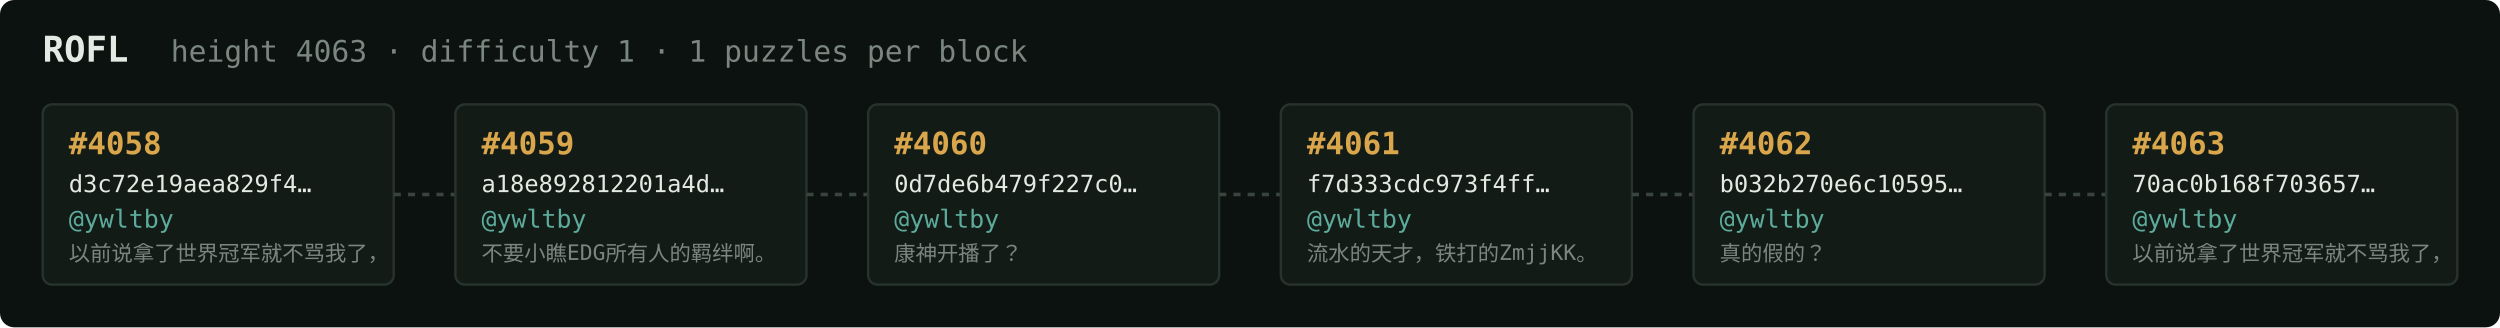
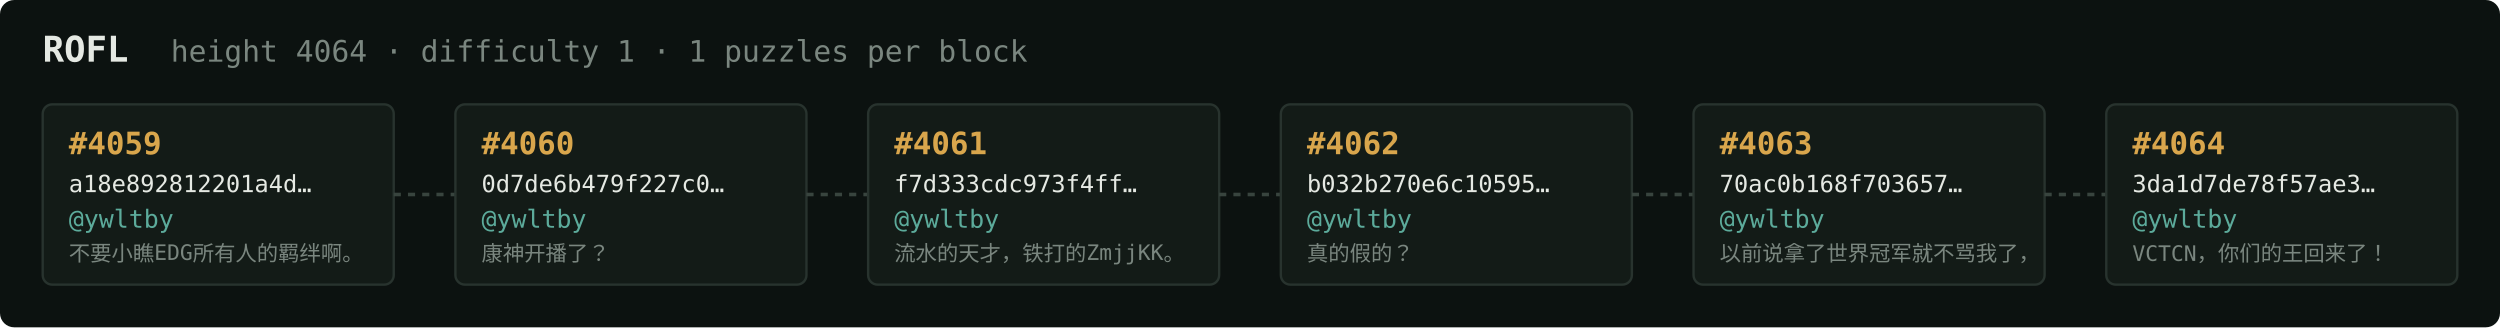
<svg xmlns="http://www.w3.org/2000/svg" width="1054" height="138" viewBox="0 0 1054 138" font-family="ui-monospace,SFMono-Regular,Menlo,monospace">
  <rect fill="#0c1210" width="1054" height="138" rx="6" />
  <text x="18" y="26" fill="#e5e9e3" font-size="15" font-weight="700">ROFL</text>
-   <text x="72" y="26" fill="#7a867f" font-size="12.5">height 4063 · difficulty 1 · 1 puzzles per block</text>
+   <text x="72" y="26" fill="#7a867f" font-size="12.5">height 4064 · difficulty 1 · 1 puzzles per block</text>
  <rect x="18" y="44" width="148" height="76" rx="4" fill="#131b17" stroke="#28332e" stroke-width="1" />
-   <text x="29" y="65" fill="#d9a64c" font-size="13" font-weight="700">#4058</text>
-   <text x="29" y="81" fill="#e5e9e3" font-size="10">d3c72e19aea829f4…</text>
+   <text x="29" y="65" fill="#d9a64c" font-size="13" font-weight="700">#4059</text>
+   <text x="29" y="81" fill="#e5e9e3" font-size="10">a18e892812201a4d…</text>
  <text x="29" y="96" fill="#5cab9b" font-size="10.5">@ywltby</text>
-   <text x="29" y="110" fill="#7a867f" font-size="9">以前说拿了世界冠军就不骂我了，</text>
+   <text x="29" y="110" fill="#7a867f" font-size="9">不要小瞧EDG所有人的羁绊啊。</text>
  <line x1="166" y1="82.0" x2="192" y2="82.0" stroke="#38443e" stroke-width="1.5" stroke-dasharray="3 3" />
  <rect x="192" y="44" width="148" height="76" rx="4" fill="#131b17" stroke="#28332e" stroke-width="1" />
-   <text x="203" y="65" fill="#d9a64c" font-size="13" font-weight="700">#4059</text>
-   <text x="203" y="81" fill="#e5e9e3" font-size="10">a18e892812201a4d…</text>
+   <text x="203" y="65" fill="#d9a64c" font-size="13" font-weight="700">#4060</text>
+   <text x="203" y="81" fill="#e5e9e3" font-size="10">0d7de6b479f227c0…</text>
  <text x="203" y="96" fill="#5cab9b" font-size="10.5">@ywltby</text>
-   <text x="203" y="110" fill="#7a867f" font-size="9">不要小瞧EDG所有人的羁绊啊。</text>
+   <text x="203" y="110" fill="#7a867f" font-size="9">康神开播了？</text>
  <line x1="340" y1="82.0" x2="366" y2="82.0" stroke="#38443e" stroke-width="1.5" stroke-dasharray="3 3" />
  <rect x="366" y="44" width="148" height="76" rx="4" fill="#131b17" stroke="#28332e" stroke-width="1" />
-   <text x="377" y="65" fill="#d9a64c" font-size="13" font-weight="700">#4060</text>
-   <text x="377" y="81" fill="#e5e9e3" font-size="10">0d7de6b479f227c0…</text>
+   <text x="377" y="65" fill="#d9a64c" font-size="13" font-weight="700">#4061</text>
+   <text x="377" y="81" fill="#e5e9e3" font-size="10">f7d333cdc973f4ff…</text>
  <text x="377" y="96" fill="#5cab9b" font-size="10.5">@ywltby</text>
-   <text x="377" y="110" fill="#7a867f" font-size="9">康神开播了？</text>
+   <text x="377" y="110" fill="#7a867f" font-size="9">流水的天才，铁打的ZmjjKK。</text>
  <line x1="514" y1="82.0" x2="540" y2="82.0" stroke="#38443e" stroke-width="1.5" stroke-dasharray="3 3" />
  <rect x="540" y="44" width="148" height="76" rx="4" fill="#131b17" stroke="#28332e" stroke-width="1" />
-   <text x="551" y="65" fill="#d9a64c" font-size="13" font-weight="700">#4061</text>
-   <text x="551" y="81" fill="#e5e9e3" font-size="10">f7d333cdc973f4ff…</text>
+   <text x="551" y="65" fill="#d9a64c" font-size="13" font-weight="700">#4062</text>
+   <text x="551" y="81" fill="#e5e9e3" font-size="10">b032b270e6c10595…</text>
  <text x="551" y="96" fill="#5cab9b" font-size="10.5">@ywltby</text>
-   <text x="551" y="110" fill="#7a867f" font-size="9">流水的天才，铁打的ZmjjKK。</text>
+   <text x="551" y="110" fill="#7a867f" font-size="9">真的假的？</text>
  <line x1="688" y1="82.0" x2="714" y2="82.0" stroke="#38443e" stroke-width="1.5" stroke-dasharray="3 3" />
  <rect x="714" y="44" width="148" height="76" rx="4" fill="#131b17" stroke="#28332e" stroke-width="1" />
-   <text x="725" y="65" fill="#d9a64c" font-size="13" font-weight="700">#4062</text>
-   <text x="725" y="81" fill="#e5e9e3" font-size="10">b032b270e6c10595…</text>
+   <text x="725" y="65" fill="#d9a64c" font-size="13" font-weight="700">#4063</text>
+   <text x="725" y="81" fill="#e5e9e3" font-size="10">70ac0b168f703657…</text>
  <text x="725" y="96" fill="#5cab9b" font-size="10.5">@ywltby</text>
-   <text x="725" y="110" fill="#7a867f" font-size="9">真的假的？</text>
+   <text x="725" y="110" fill="#7a867f" font-size="9">以前说拿了世界冠军就不骂我了，</text>
  <line x1="862" y1="82.0" x2="888" y2="82.0" stroke="#38443e" stroke-width="1.5" stroke-dasharray="3 3" />
  <rect x="888" y="44" width="148" height="76" rx="4" fill="#131b17" stroke="#28332e" stroke-width="1" />
-   <text x="899" y="65" fill="#d9a64c" font-size="13" font-weight="700">#4063</text>
-   <text x="899" y="81" fill="#e5e9e3" font-size="10">70ac0b168f703657…</text>
+   <text x="899" y="65" fill="#d9a64c" font-size="13" font-weight="700">#4064</text>
+   <text x="899" y="81" fill="#e5e9e3" font-size="10">3da1d7de78f57ae3…</text>
  <text x="899" y="96" fill="#5cab9b" font-size="10.5">@ywltby</text>
-   <text x="899" y="110" fill="#7a867f" font-size="9">以前说拿了世界冠军就不骂我了，</text>
+   <text x="899" y="110" fill="#7a867f" font-size="9">VCTCN，你们的王回来了！</text>
</svg>
